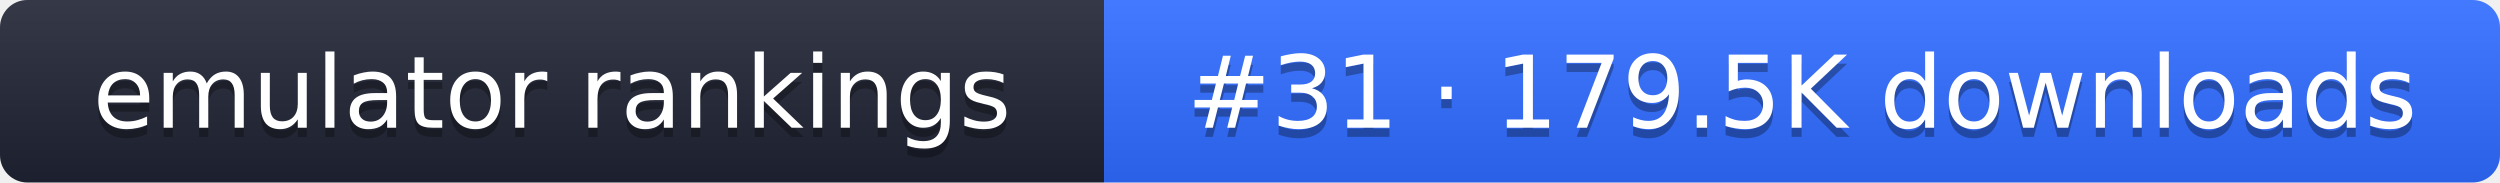
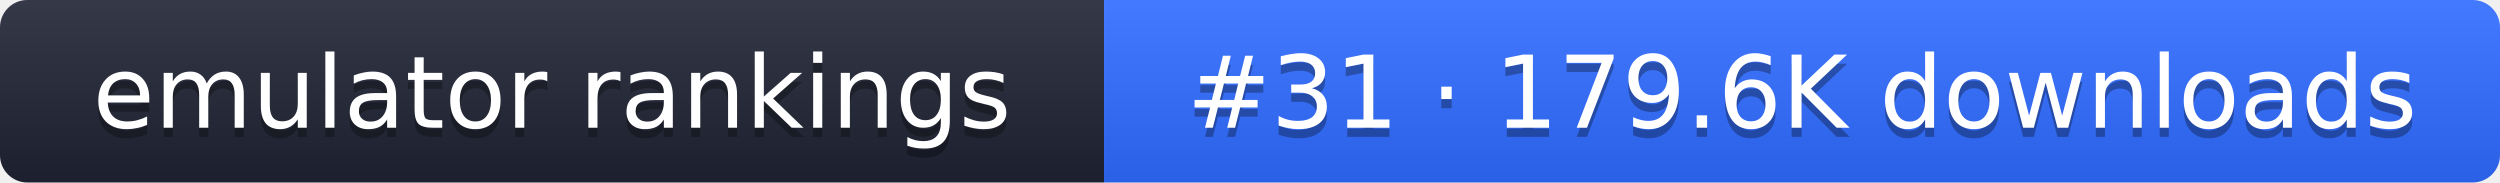
- <svg xmlns="http://www.w3.org/2000/svg" width="274" height="20" role="img" aria-label="emulator rankings: #31 · 179.5K downloads">
+ <svg xmlns="http://www.w3.org/2000/svg" width="274" height="20" role="img" aria-label="emulator rankings: #31 · 179.6K downloads">
  <linearGradient id="g" x2="0" y2="100%">
    <stop offset="0" stop-color="#fff" stop-opacity=".1" />
    <stop offset="1" stop-opacity=".1" />
  </linearGradient>
  <clipPath id="r">
    <rect width="274" height="20" rx="3" fill="#fff" />
  </clipPath>
  <g clip-path="url(#r)">
    <rect width="121" height="20" fill="#1f2433" />
    <rect x="121" width="153" height="20" fill="#2f6bff" />
    <rect width="274" height="20" fill="url(#g)" />
  </g>
  <g fill="#fff" text-anchor="middle" font-family="Verdana,DejaVu Sans,sans-serif" font-size="11">
    <text x="60.5" y="15" fill="#010101" fill-opacity=".3">emulator rankings</text>
    <text x="60.5" y="14">emulator rankings</text>
-     <text x="197.5" y="15" fill="#010101" fill-opacity=".3">#31 · 179.5K downloads</text>
-     <text x="197.5" y="14">#31 · 179.5K downloads</text>
+     <text x="197.5" y="15" fill="#010101" fill-opacity=".3">#31 · 179.6K downloads</text>
+     <text x="197.5" y="14">#31 · 179.6K downloads</text>
  </g>
</svg>
